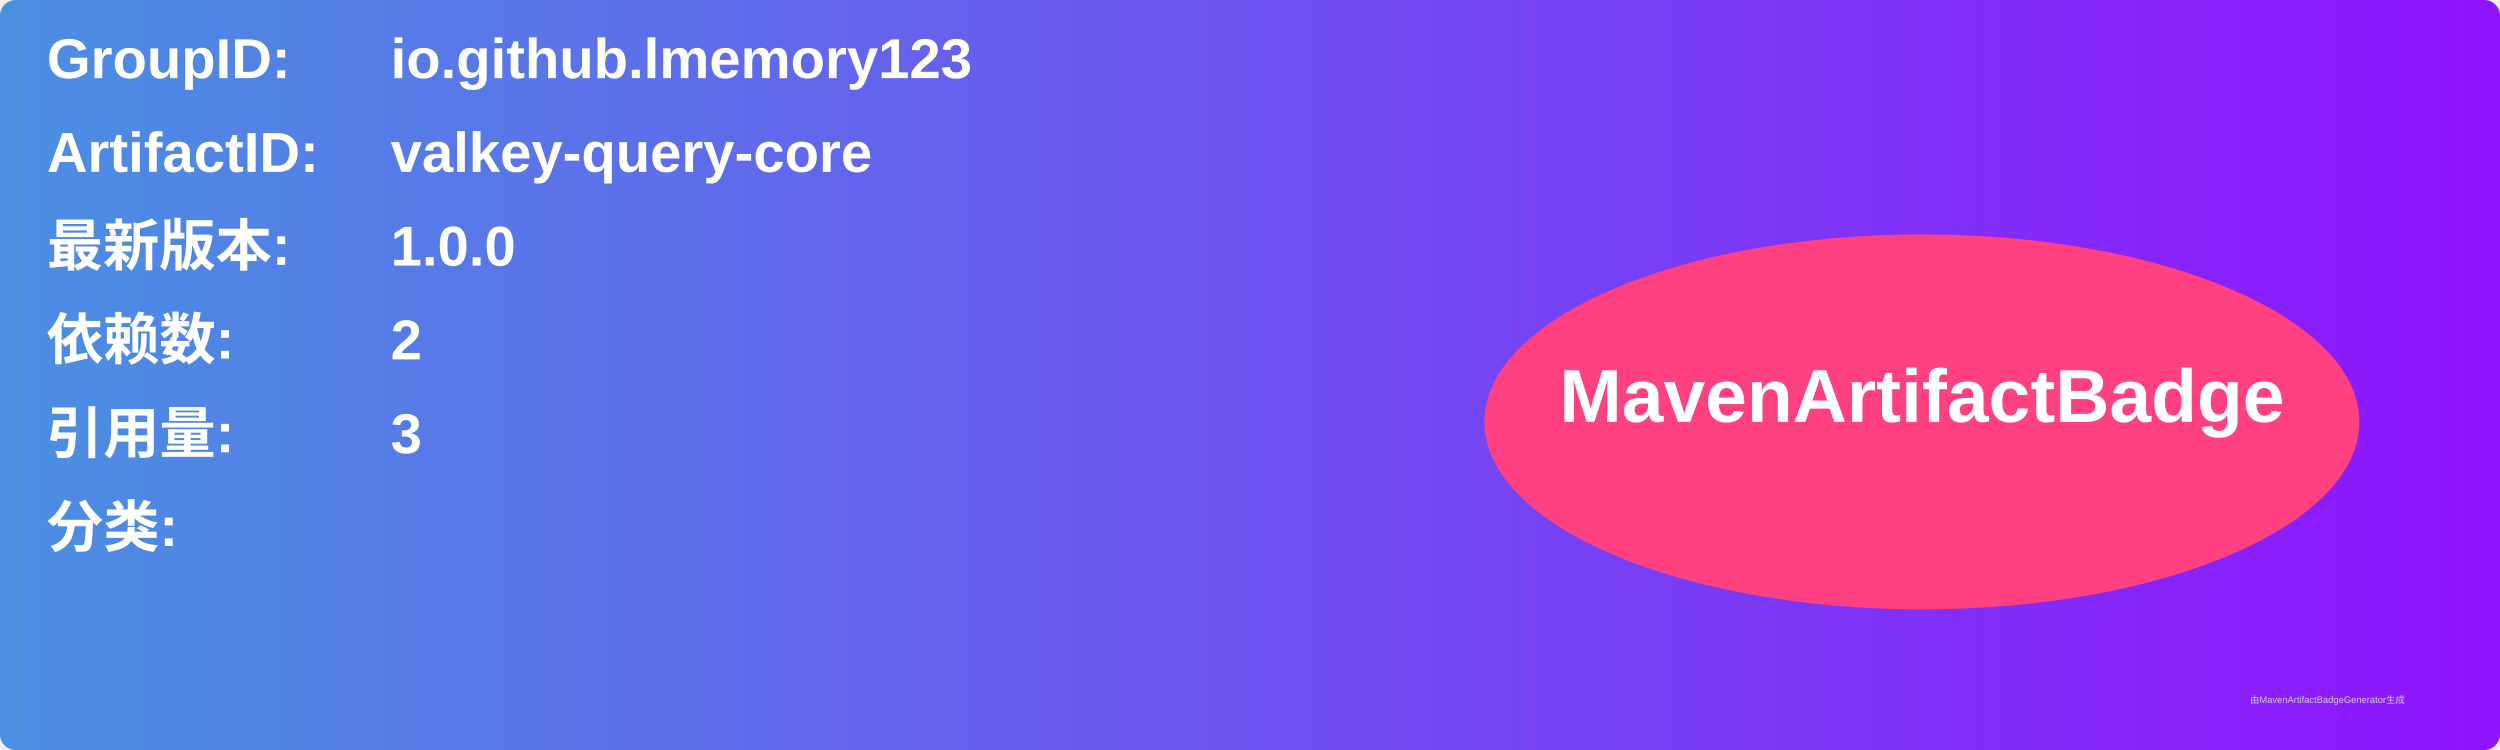
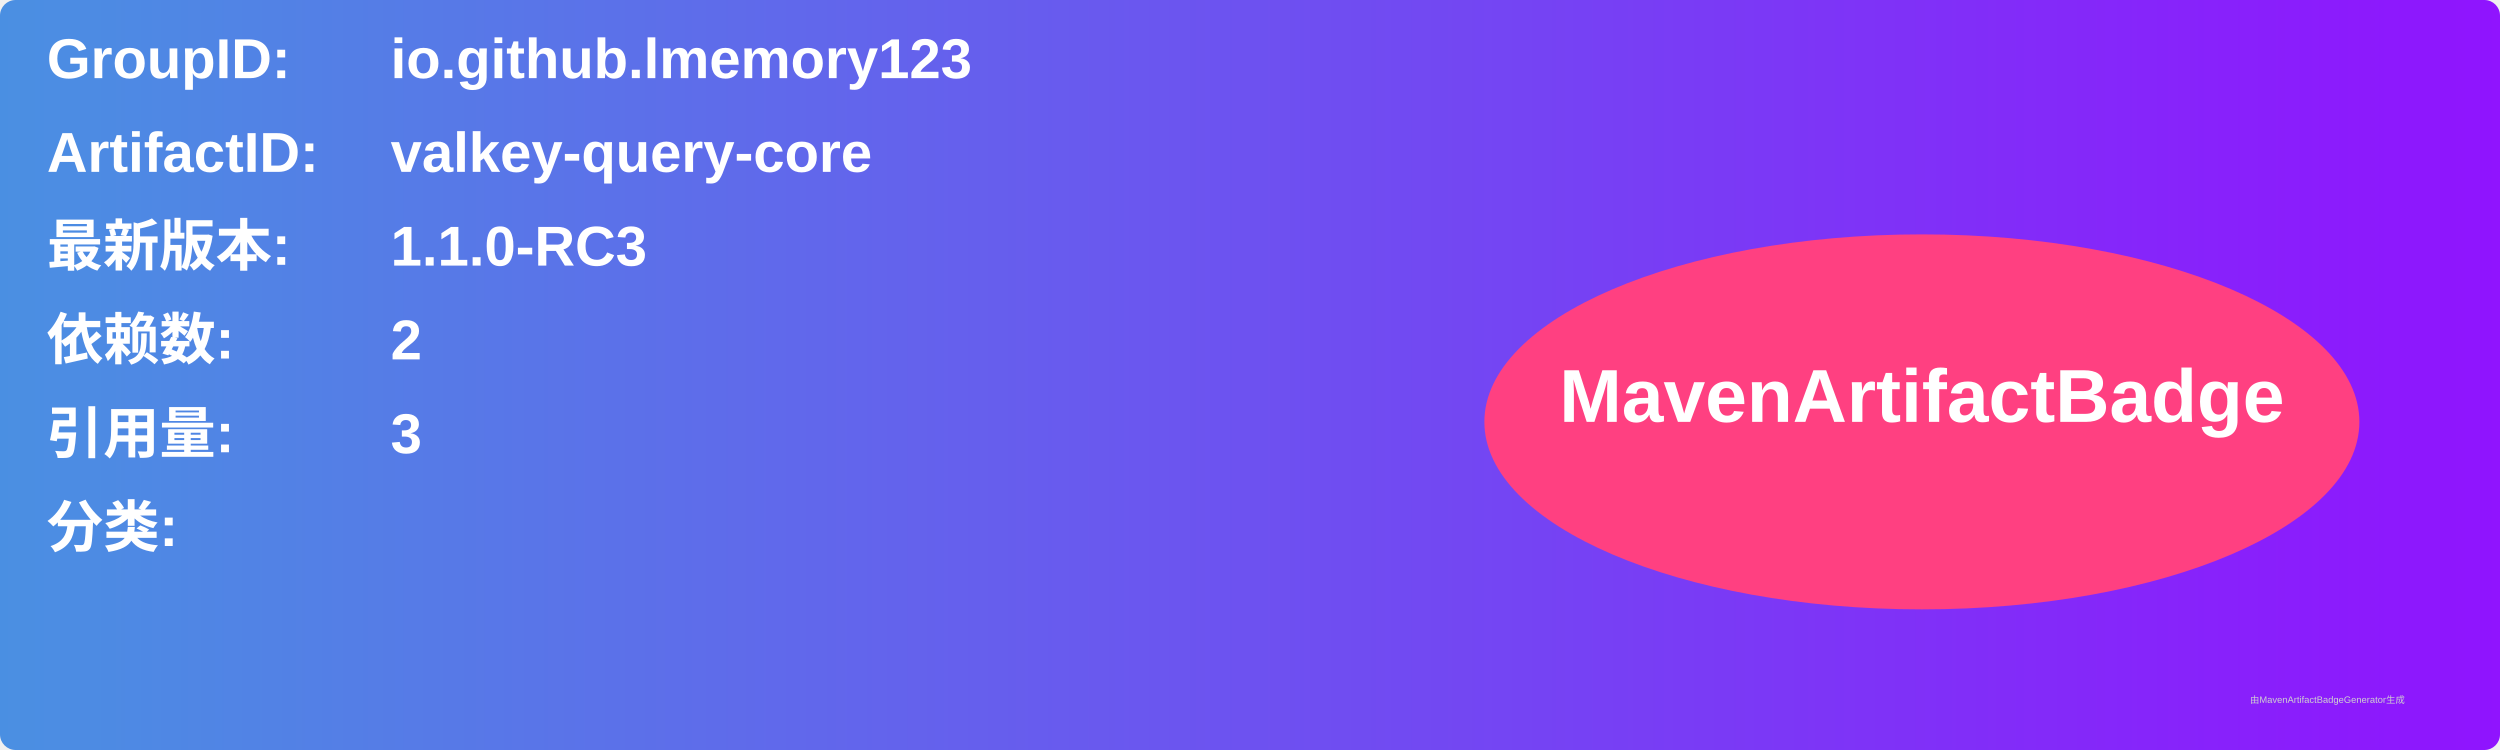
<svg xmlns="http://www.w3.org/2000/svg" width="800" height="240" viewBox="0 0 800 240">
  <linearGradient id="grad" x1="0%" y1="0%" x2="100%" y2="0%">
    <stop offset="0%" stop-color="#4a90e2" />
    <stop offset="100%" stop-color="#9013fe" />
  </linearGradient>
  <rect width="100%" height="100%" rx="5" ry="5" fill="url(#grad)" />
  <g transform="translate(15, 15)">
    <text x="0" y="10" font-family="Arial" font-size="18" fill="white" font-weight="bold" width="260">GroupID:</text>
    <text x="110" y="10" font-family="Arial" font-size="18" fill="white" font-weight="bold" width="460">io.github.lmemory123</text>
    <text x="0" y="40" font-family="Arial" font-size="18" fill="white" font-weight="bold" width="260">ArtifactID:</text>
    <text x="110" y="40" font-family="Arial" font-size="18" fill="white" font-weight="bold" width="460">valkey-query-core</text>
    <text x="0" y="70" font-family="Arial" font-size="18" fill="white" font-weight="bold">最新版本:</text>
    <text x="110" y="70" font-family="Arial" font-size="18" fill="white" font-weight="bold">
-       <tspan font-weight="bold">1.0.0</tspan>
+       <tspan font-weight="bold">1.1.0-RC3</tspan>
    </text>
    <text x="0" y="100" font-family="Arial" font-size="18" fill="white" font-weight="bold">依赖数: </text>
    <text x="110" y="100" font-family="Arial" font-size="18" fill="white">
      <tspan font-weight="bold">2</tspan>
    </text>
    <text x="0" y="130" font-family="Arial" font-size="18" fill="white" font-weight="bold">引用量: </text>
    <text x="110" y="130" font-family="Arial" font-size="18" fill="white">
      <tspan font-weight="bold">3</tspan>
    </text>
    <text x="0" y="160" font-family="Arial" font-size="18" fill="white" font-weight="bold">分类:</text>
    <text x="10" y="190" font-family="Arial" font-size="10" fill="white">
      <tspan font-weight="bold" />
    </text>
    <ellipse cx="600" cy="120" rx="140" ry="60" fill="#ff4081" />
    <text x="600" y="120" text-anchor="middle" font-family="Arial" font-size="24" fill="white" font-weight="bold">MavenArtifactBadge</text>
  </g>
  <text x="720" y="225" font-family="Arial" font-size="3" fill="#d0d0d0">由MavenArtifactBadgeGenerator生成</text>
</svg>
